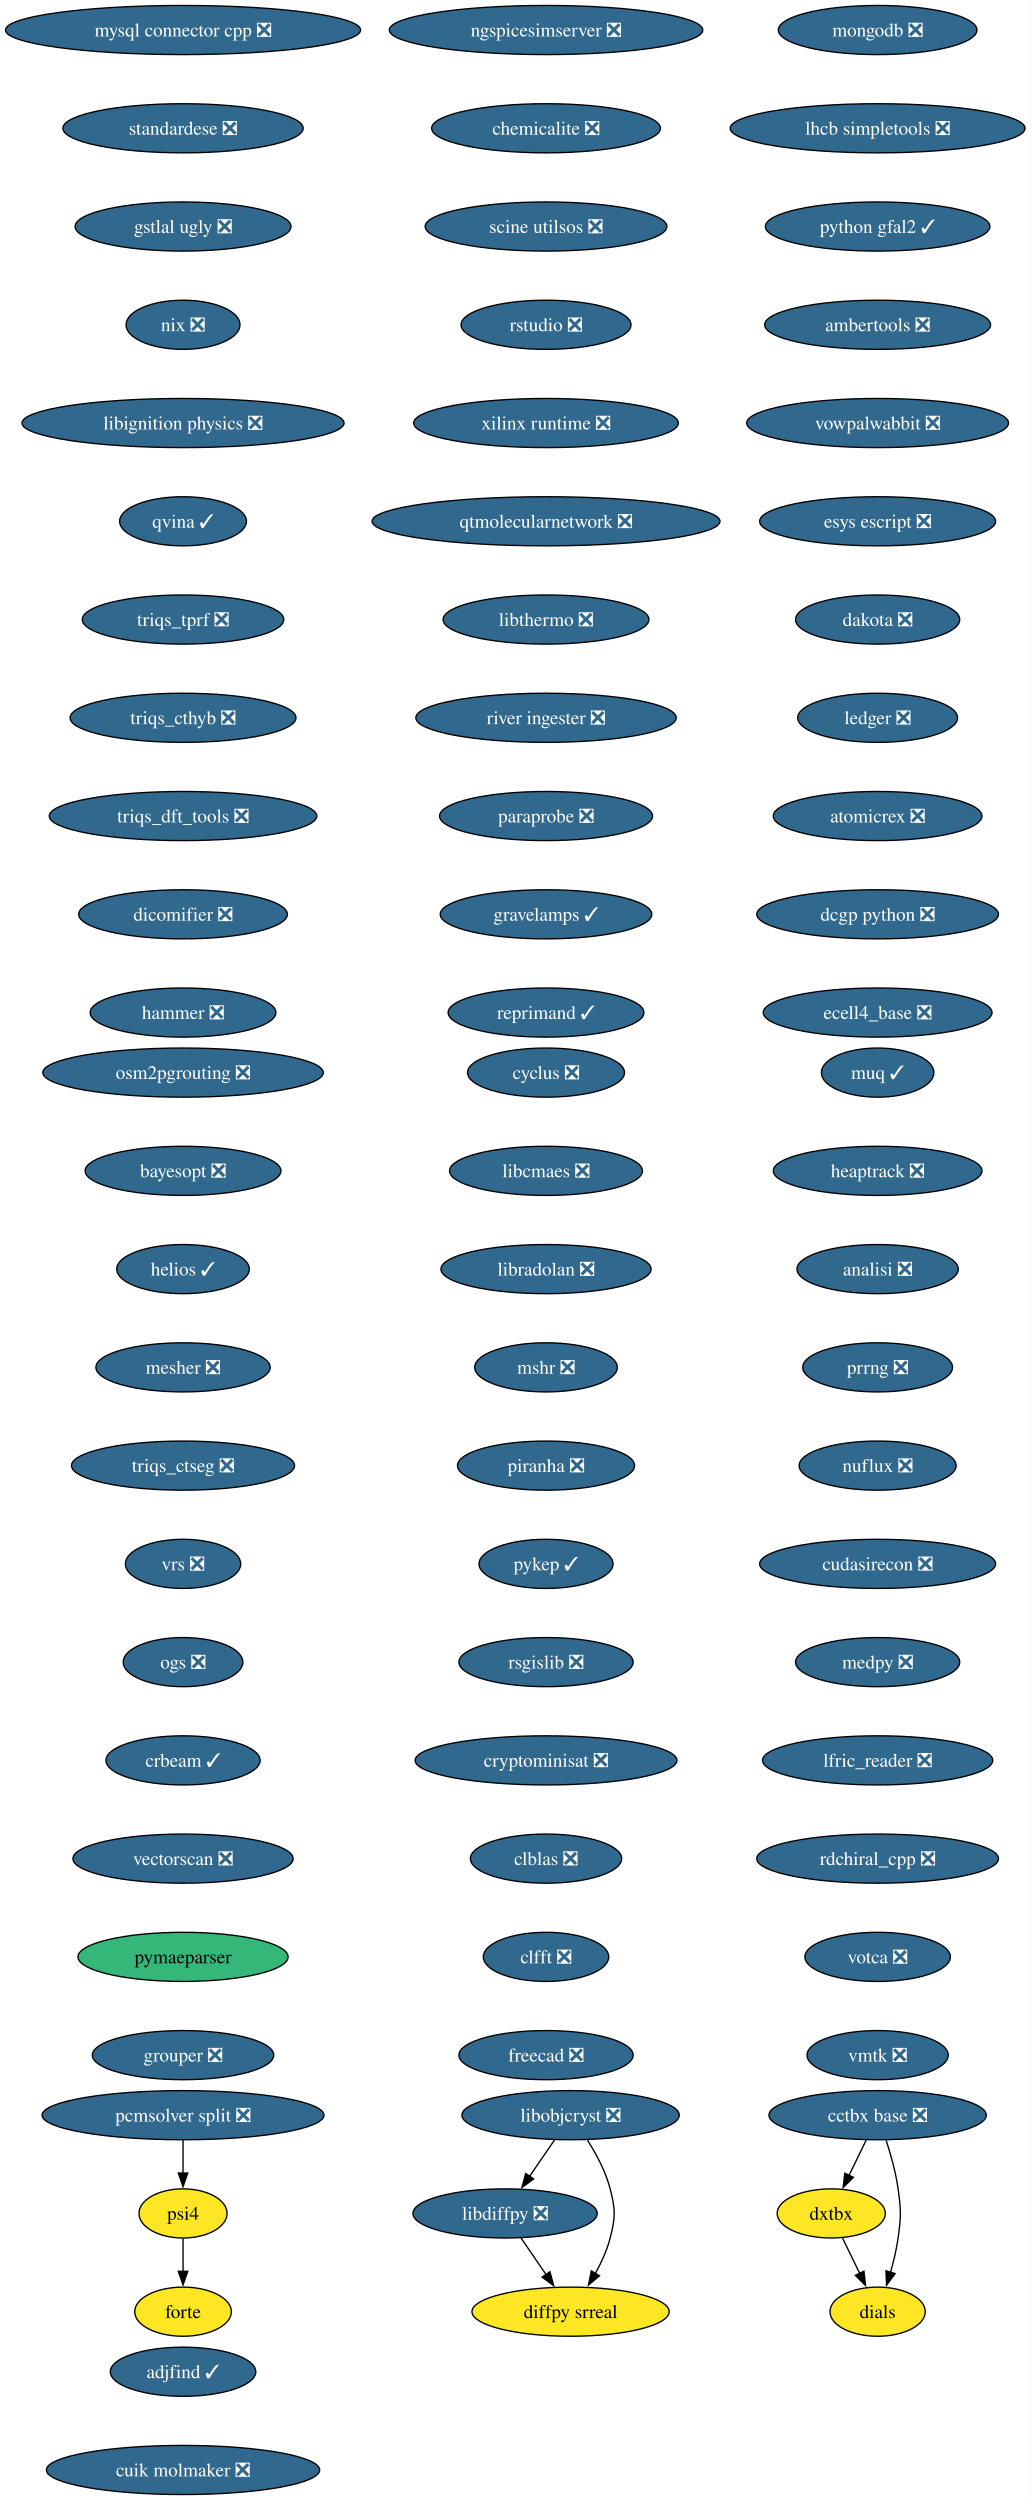
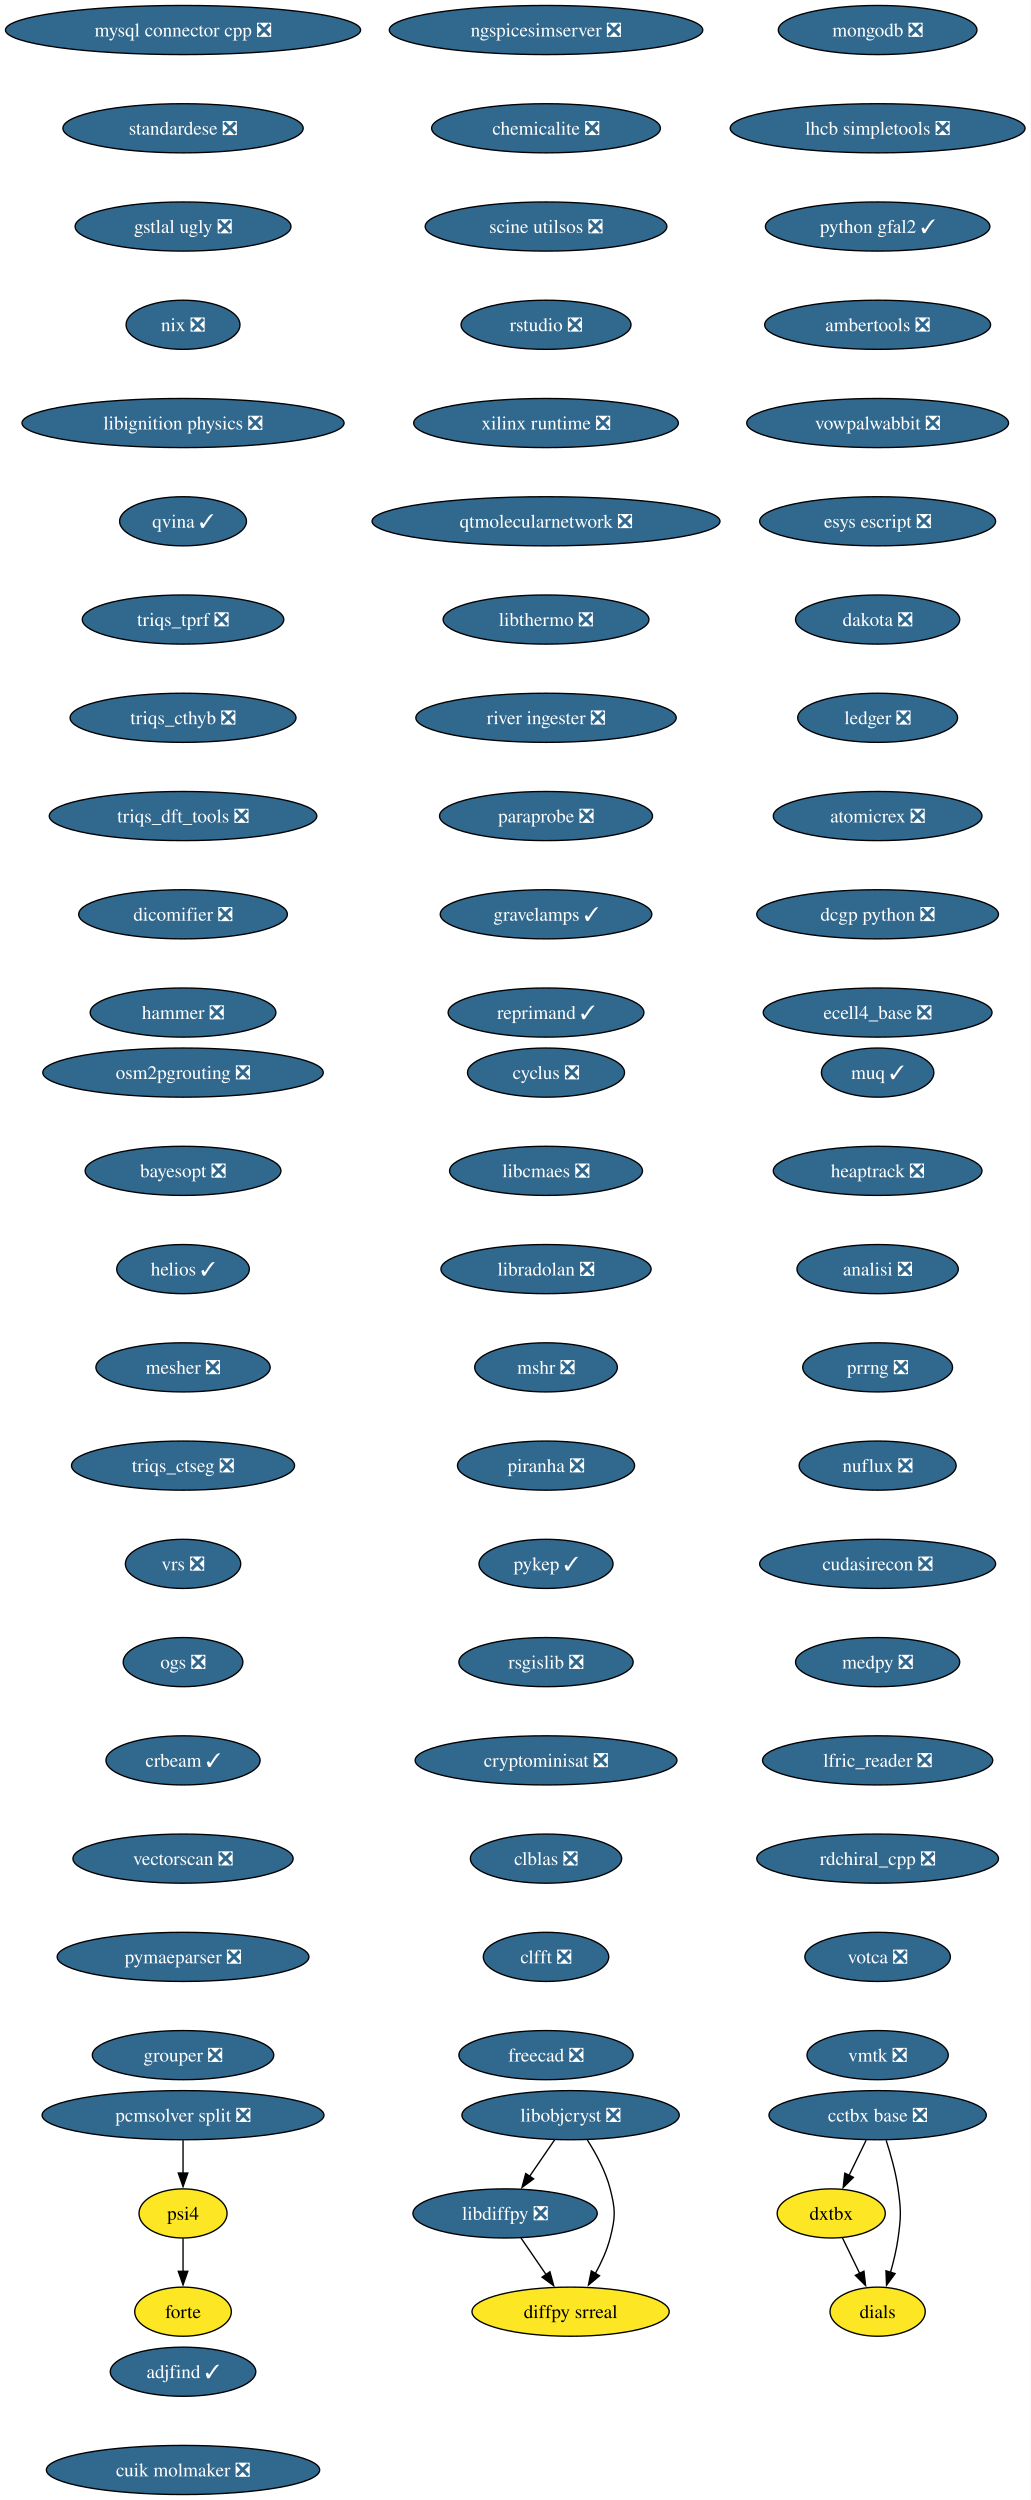
<svg xmlns="http://www.w3.org/2000/svg" xmlns:xlink="http://www.w3.org/1999/xlink" width="755pt" height="1832pt" viewBox="0.00 0.00 755.00 1832.00">
  <g id="graph0" class="graph" transform="scale(1 1) rotate(0) translate(4 1828)">
    <polygon fill="white" stroke="none" points="-4,4 -4,-1828 751.15,-1828 751.15,4 -4,4" />
    <g id="node1" class="node">
      <g id="a_node1">
        <a xlink:href="https://github.com/conda-forge/cyclus-feedstock/pull/108" xlink:title="cyclus ❎">
          <ellipse fill="#31688e" stroke="black" cx="396.13" cy="-1042" rx="57.52" ry="18" />
          <text xml:space="preserve" text-anchor="middle" x="396.13" y="-1037.33" font-family="Times,serif" font-size="14.00" fill="white">cyclus ❎</text>
        </a>
      </g>
    </g>
    <g id="node2" class="node">
      <g id="a_node2">
        <a xlink:href="https://github.com/conda-forge/libcmaes-feedstock/pull/51" xlink:title="libcmaes ❎">
          <ellipse fill="#31688e" stroke="black" cx="396.13" cy="-970" rx="70.68" ry="18" />
          <text xml:space="preserve" text-anchor="middle" x="396.13" y="-965.33" font-family="Times,serif" font-size="14.00" fill="white">libcmaes ❎</text>
        </a>
      </g>
    </g>
    <g id="node3" class="node">
      <g id="a_node3">
        <a xlink:href="https://github.com/conda-forge/libradolan-feedstock/pull/29" xlink:title="libradolan ❎">
          <ellipse fill="#31688e" stroke="black" cx="396.13" cy="-898" rx="76.99" ry="18" />
          <text xml:space="preserve" text-anchor="middle" x="396.13" y="-893.33" font-family="Times,serif" font-size="14.00" fill="white">libradolan ❎</text>
        </a>
      </g>
    </g>
    <g id="node7" class="node">
      <g id="a_node7">
        <a xlink:href="https://github.com/conda-forge/mshr-feedstock/pull/40" xlink:title="mshr ❎">
          <ellipse fill="#31688e" stroke="black" cx="396.13" cy="-826" rx="52.26" ry="18" />
          <text xml:space="preserve" text-anchor="middle" x="396.13" y="-821.33" font-family="Times,serif" font-size="14.00" fill="white">mshr ❎</text>
        </a>
      </g>
    </g>
    <g id="node4" class="node">
      <g id="a_node4">
        <a xlink:href="https://github.com/conda-forge/libdiffpy-feedstock/pull/25" xlink:title="libdiffpy ❎">
          <ellipse fill="#31688e" stroke="black" cx="366.13" cy="-206" rx="67.52" ry="18" />
          <text xml:space="preserve" text-anchor="middle" x="366.13" y="-201.33" font-family="Times,serif" font-size="14.00" fill="white">libdiffpy ❎</text>
        </a>
      </g>
    </g>
    <g id="node5" class="node">
      <g id="a_node5">
        <a xlink:href="https://github.com/conda-forge/diffpy.srreal-feedstock" xlink:title="diffpy srreal">
          <ellipse fill="#fde725" stroke="black" cx="414.13" cy="-134" rx="72.25" ry="18" />
          <text xml:space="preserve" text-anchor="middle" x="414.13" y="-129.32" font-family="Times,serif" font-size="14.00">diffpy srreal</text>
        </a>
      </g>
    </g>
    <g id="edge3" class="edge">
      <path fill="none" stroke="black" d="M377.75,-188.05C383.29,-179.97 390.04,-170.12 396.22,-161.11" />
      <polygon fill="black" stroke="black" points="398.99,-163.26 401.76,-153.04 393.22,-159.31 398.99,-163.26" />
    </g>
    <g id="node6" class="node">
      <g id="a_node6">
        <a xlink:href="https://github.com/conda-forge/libobjcryst-feedstock/pull/36" xlink:title="libobjcryst ❎">
          <ellipse fill="#31688e" stroke="black" cx="414.13" cy="-278" rx="79.62" ry="18" />
          <text xml:space="preserve" text-anchor="middle" x="414.13" y="-273.32" font-family="Times,serif" font-size="14.00" fill="white">libobjcryst ❎</text>
        </a>
      </g>
    </g>
    <g id="edge4" class="edge">
      <path fill="none" stroke="black" d="M402.51,-260.05C396.96,-251.97 390.21,-242.12 384.03,-233.11" />
      <polygon fill="black" stroke="black" points="387.04,-231.31 378.49,-225.04 381.26,-235.26 387.04,-231.31" />
    </g>
    <g id="edge5" class="edge">
      <path fill="none" stroke="black" d="M426.43,-259.78C432.78,-249.84 439.85,-236.8 443.13,-224 447.09,-208.5 447.09,-203.5 443.13,-188 440.85,-179.1 436.73,-170.08 432.31,-162.07" />
      <polygon fill="black" stroke="black" points="435.33,-160.31 427.21,-153.52 429.32,-163.9 435.33,-160.31" />
    </g>
    <g id="node8" class="node">
      <g id="a_node8">
        <a xlink:href="https://github.com/conda-forge/piranha-feedstock/pull/26" xlink:title="piranha ❎">
          <ellipse fill="#31688e" stroke="black" cx="396.13" cy="-754" rx="64.89" ry="18" />
          <text xml:space="preserve" text-anchor="middle" x="396.13" y="-749.33" font-family="Times,serif" font-size="14.00" fill="white">piranha ❎</text>
        </a>
      </g>
    </g>
    <g id="node9" class="node">
      <g id="a_node9">
        <a xlink:href="https://github.com/conda-forge/pykep-feedstock/pull/54" xlink:title="pykep ✓">
          <ellipse fill="#31688e" stroke="black" cx="396.13" cy="-682" rx="49.1" ry="18" />
          <text xml:space="preserve" text-anchor="middle" x="396.13" y="-677.33" font-family="Times,serif" font-size="14.00" fill="white">pykep ✓</text>
        </a>
      </g>
    </g>
    <g id="node10" class="node">
      <g id="a_node10">
        <a xlink:href="https://github.com/conda-forge/rsgislib-feedstock/pull/100" xlink:title="rsgislib ❎">
          <ellipse fill="#31688e" stroke="black" cx="396.13" cy="-610" rx="63.84" ry="18" />
          <text xml:space="preserve" text-anchor="middle" x="396.13" y="-605.33" font-family="Times,serif" font-size="14.00" fill="white">rsgislib ❎</text>
        </a>
      </g>
    </g>
    <g id="node11" class="node">
      <g id="a_node11">
        <a xlink:href="https://github.com/conda-forge/cryptominisat-feedstock/pull/63" xlink:title="cryptominisat ❎">
          <ellipse fill="#31688e" stroke="black" cx="396.13" cy="-538" rx="95.93" ry="18" />
          <text xml:space="preserve" text-anchor="middle" x="396.13" y="-533.33" font-family="Times,serif" font-size="14.00" fill="white">cryptominisat ❎</text>
        </a>
      </g>
    </g>
    <g id="node12" class="node">
      <g id="a_node12">
        <a xlink:href="https://github.com/conda-forge/clblas-feedstock/pull/15" xlink:title="clblas ❎">
          <ellipse fill="#31688e" stroke="black" cx="396.13" cy="-466" rx="55.42" ry="18" />
          <text xml:space="preserve" text-anchor="middle" x="396.13" y="-461.32" font-family="Times,serif" font-size="14.00" fill="white">clblas ❎</text>
        </a>
      </g>
    </g>
    <g id="node13" class="node">
      <g id="a_node13">
        <a xlink:href="https://github.com/conda-forge/clfft-feedstock/pull/20" xlink:title="clfft ❎">
          <ellipse fill="#31688e" stroke="black" cx="396.13" cy="-394" rx="45.95" ry="18" />
          <text xml:space="preserve" text-anchor="middle" x="396.13" y="-389.32" font-family="Times,serif" font-size="14.00" fill="white">clfft ❎</text>
        </a>
      </g>
    </g>
    <g id="node14" class="node">
      <g id="a_node14">
        <a xlink:href="https://github.com/conda-forge/freecad-feedstock/pull/145" xlink:title="freecad ❎">
          <ellipse fill="#31688e" stroke="black" cx="396.13" cy="-322" rx="63.84" ry="18" />
          <text xml:space="preserve" text-anchor="middle" x="396.13" y="-317.32" font-family="Times,serif" font-size="14.00" fill="white">freecad ❎</text>
        </a>
      </g>
    </g>
    <g id="node15" class="node">
      <g id="a_node15">
        <a xlink:href="https://github.com/conda-forge/mongodb-feedstock/pull/106" xlink:title="mongodb ❎">
          <ellipse fill="#31688e" stroke="black" cx="639.13" cy="-1806" rx="72.78" ry="18" />
          <text xml:space="preserve" text-anchor="middle" x="639.13" y="-1801.33" font-family="Times,serif" font-size="14.00" fill="white">mongodb ❎</text>
        </a>
      </g>
    </g>
    <g id="node16" class="node">
      <g id="a_node16">
        <a xlink:href="https://github.com/conda-forge/lhcb-simpletools-feedstock/pull/39" xlink:title="lhcb simpletools ❎">
          <ellipse fill="#31688e" stroke="black" cx="639.13" cy="-1734" rx="108.03" ry="18" />
          <text xml:space="preserve" text-anchor="middle" x="639.13" y="-1729.33" font-family="Times,serif" font-size="14.00" fill="white">lhcb simpletools ❎</text>
        </a>
      </g>
    </g>
    <g id="node17" class="node">
      <g id="a_node17">
        <a xlink:href="https://github.com/conda-forge/python-gfal2-feedstock/pull/46" xlink:title="python gfal2 ✓">
          <ellipse fill="#31688e" stroke="black" cx="639.13" cy="-1662" rx="82.25" ry="18" />
          <text xml:space="preserve" text-anchor="middle" x="639.13" y="-1657.33" font-family="Times,serif" font-size="14.00" fill="white">python gfal2 ✓</text>
        </a>
      </g>
    </g>
    <g id="node18" class="node">
      <g id="a_node18">
        <a xlink:href="https://github.com/conda-forge/ambertools-feedstock/pull/180" xlink:title="ambertools ❎">
          <ellipse fill="#31688e" stroke="black" cx="639.13" cy="-1590" rx="82.77" ry="18" />
          <text xml:space="preserve" text-anchor="middle" x="639.13" y="-1585.33" font-family="Times,serif" font-size="14.00" fill="white">ambertools ❎</text>
        </a>
      </g>
    </g>
    <g id="node19" class="node">
      <g id="a_node19">
        <a xlink:href="https://github.com/conda-forge/vowpalwabbit-feedstock/pull/91" xlink:title="vowpalwabbit ❎">
          <ellipse fill="#31688e" stroke="black" cx="639.13" cy="-1518" rx="95.93" ry="18" />
          <text xml:space="preserve" text-anchor="middle" x="639.13" y="-1513.33" font-family="Times,serif" font-size="14.00" fill="white">vowpalwabbit ❎</text>
        </a>
      </g>
    </g>
    <g id="node20" class="node">
      <g id="a_node20">
        <a xlink:href="https://github.com/conda-forge/esys-escript-feedstock/pull/81" xlink:title="esys escript ❎">
          <ellipse fill="#31688e" stroke="black" cx="639.13" cy="-1446" rx="86.46" ry="18" />
          <text xml:space="preserve" text-anchor="middle" x="639.13" y="-1441.33" font-family="Times,serif" font-size="14.00" fill="white">esys escript ❎</text>
        </a>
      </g>
    </g>
    <g id="node21" class="node">
      <g id="a_node21">
        <a xlink:href="https://github.com/conda-forge/dakota-feedstock/pull/58" xlink:title="dakota ❎">
          <ellipse fill="#31688e" stroke="black" cx="639.13" cy="-1374" rx="60.15" ry="18" />
          <text xml:space="preserve" text-anchor="middle" x="639.13" y="-1369.33" font-family="Times,serif" font-size="14.00" fill="white">dakota ❎</text>
        </a>
      </g>
    </g>
    <g id="node22" class="node">
      <g id="a_node22">
        <a xlink:href="https://github.com/conda-forge/ledger-feedstock/pull/43" xlink:title="ledger ❎">
          <ellipse fill="#31688e" stroke="black" cx="639.13" cy="-1302" rx="58.57" ry="18" />
          <text xml:space="preserve" text-anchor="middle" x="639.13" y="-1297.33" font-family="Times,serif" font-size="14.00" fill="white">ledger ❎</text>
        </a>
      </g>
    </g>
    <g id="node23" class="node">
      <g id="a_node23">
        <a xlink:href="https://github.com/conda-forge/atomicrex-feedstock/pull/40" xlink:title="atomicrex ❎">
          <ellipse fill="#31688e" stroke="black" cx="639.13" cy="-1230" rx="76.46" ry="18" />
          <text xml:space="preserve" text-anchor="middle" x="639.13" y="-1225.33" font-family="Times,serif" font-size="14.00" fill="white">atomicrex ❎</text>
        </a>
      </g>
    </g>
    <g id="node24" class="node">
      <g id="a_node24">
        <a xlink:href="https://github.com/conda-forge/dcgp-python-feedstock/pull/31" xlink:title="dcgp python ❎">
          <ellipse fill="#31688e" stroke="black" cx="639.13" cy="-1158" rx="88.56" ry="18" />
          <text xml:space="preserve" text-anchor="middle" x="639.13" y="-1153.33" font-family="Times,serif" font-size="14.00" fill="white">dcgp python ❎</text>
        </a>
      </g>
    </g>
    <g id="node25" class="node">
      <g id="a_node25">
        <a xlink:href="https://github.com/conda-forge/ecell4_base-feedstock/pull/35" xlink:title="ecell4_base ❎">
          <ellipse fill="#31688e" stroke="black" cx="639.13" cy="-1086" rx="83.83" ry="18" />
          <text xml:space="preserve" text-anchor="middle" x="639.13" y="-1081.33" font-family="Times,serif" font-size="14.00" fill="white">ecell4_base ❎</text>
        </a>
      </g>
    </g>
    <g id="node26" class="node">
      <g id="a_node26">
        <a xlink:href="https://github.com/conda-forge/mysql-connector-cpp-feedstock/pull/38" xlink:title="mysql connector cpp ❎">
          <ellipse fill="#31688e" stroke="black" cx="130.13" cy="-1806" rx="130.13" ry="18" />
          <text xml:space="preserve" text-anchor="middle" x="130.13" y="-1801.33" font-family="Times,serif" font-size="14.00" fill="white">mysql connector cpp ❎</text>
        </a>
      </g>
    </g>
    <g id="node27" class="node">
      <g id="a_node27">
        <a xlink:href="https://github.com/conda-forge/standardese-feedstock/pull/13" xlink:title="standardese ❎">
          <ellipse fill="#31688e" stroke="black" cx="130.13" cy="-1734" rx="88.04" ry="18" />
          <text xml:space="preserve" text-anchor="middle" x="130.13" y="-1729.33" font-family="Times,serif" font-size="14.00" fill="white">standardese ❎</text>
        </a>
      </g>
    </g>
    <g id="node28" class="node">
      <g id="a_node28">
        <a xlink:href="https://github.com/conda-forge/gstlal-ugly-feedstock/pull/34" xlink:title="gstlal ugly ❎">
          <ellipse fill="#31688e" stroke="black" cx="130.13" cy="-1662" rx="79.09" ry="18" />
          <text xml:space="preserve" text-anchor="middle" x="130.13" y="-1657.33" font-family="Times,serif" font-size="14.00" fill="white">gstlal ugly ❎</text>
        </a>
      </g>
    </g>
    <g id="node29" class="node">
      <g id="a_node29">
        <a xlink:href="https://github.com/conda-forge/nix-feedstock/pull/30" xlink:title="nix ❎">
          <ellipse fill="#31688e" stroke="black" cx="130.13" cy="-1590" rx="41.74" ry="18" />
          <text xml:space="preserve" text-anchor="middle" x="130.13" y="-1585.33" font-family="Times,serif" font-size="14.00" fill="white">nix ❎</text>
        </a>
      </g>
    </g>
    <g id="node30" class="node">
      <g id="a_node30">
        <a xlink:href="https://github.com/conda-forge/libignition-physics-feedstock/pull/39" xlink:title="libignition physics ❎">
          <ellipse fill="#31688e" stroke="black" cx="130.13" cy="-1518" rx="118.02" ry="18" />
          <text xml:space="preserve" text-anchor="middle" x="130.13" y="-1513.33" font-family="Times,serif" font-size="14.00" fill="white">libignition physics ❎</text>
        </a>
      </g>
    </g>
    <g id="node31" class="node">
      <g id="a_node31">
        <a xlink:href="https://github.com/conda-forge/qvina-feedstock/pull/13" xlink:title="qvina ✓">
          <ellipse fill="#31688e" stroke="black" cx="130.13" cy="-1446" rx="46.47" ry="18" />
          <text xml:space="preserve" text-anchor="middle" x="130.13" y="-1441.33" font-family="Times,serif" font-size="14.00" fill="white">qvina ✓</text>
        </a>
      </g>
    </g>
    <g id="node32" class="node">
      <g id="a_node32">
        <a xlink:href="https://github.com/conda-forge/triqs_tprf-feedstock/pull/38" xlink:title="triqs_tprf ❎">
          <ellipse fill="#31688e" stroke="black" cx="130.13" cy="-1374" rx="73.83" ry="18" />
          <text xml:space="preserve" text-anchor="middle" x="130.13" y="-1369.33" font-family="Times,serif" font-size="14.00" fill="white">triqs_tprf ❎</text>
        </a>
      </g>
    </g>
    <g id="node33" class="node">
      <g id="a_node33">
        <a xlink:href="https://github.com/conda-forge/triqs_cthyb-feedstock/pull/50" xlink:title="triqs_cthyb ❎">
          <ellipse fill="#31688e" stroke="black" cx="130.13" cy="-1302" rx="82.77" ry="18" />
          <text xml:space="preserve" text-anchor="middle" x="130.13" y="-1297.33" font-family="Times,serif" font-size="14.00" fill="white">triqs_cthyb ❎</text>
        </a>
      </g>
    </g>
    <g id="node34" class="node">
      <g id="a_node34">
        <a xlink:href="https://github.com/conda-forge/triqs_dft_tools-feedstock/pull/40" xlink:title="triqs_dft_tools ❎">
          <ellipse fill="#31688e" stroke="black" cx="130.13" cy="-1230" rx="98.03" ry="18" />
          <text xml:space="preserve" text-anchor="middle" x="130.13" y="-1225.33" font-family="Times,serif" font-size="14.00" fill="white">triqs_dft_tools ❎</text>
        </a>
      </g>
    </g>
    <g id="node35" class="node">
      <g id="a_node35">
        <a xlink:href="https://github.com/conda-forge/dicomifier-feedstock/pull/31" xlink:title="dicomifier ❎">
          <ellipse fill="#31688e" stroke="black" cx="130.13" cy="-1158" rx="76.46" ry="18" />
          <text xml:space="preserve" text-anchor="middle" x="130.13" y="-1153.33" font-family="Times,serif" font-size="14.00" fill="white">dicomifier ❎</text>
        </a>
      </g>
    </g>
    <g id="node36" class="node">
      <g id="a_node36">
        <a xlink:href="https://github.com/conda-forge/hammer-feedstock/pull/55" xlink:title="hammer ❎">
          <ellipse fill="#31688e" stroke="black" cx="130.13" cy="-1086" rx="68.04" ry="18" />
          <text xml:space="preserve" text-anchor="middle" x="130.13" y="-1081.33" font-family="Times,serif" font-size="14.00" fill="white">hammer ❎</text>
        </a>
      </g>
    </g>
    <g id="node37" class="node">
      <g id="a_node37">
        <a xlink:href="https://github.com/conda-forge/cctbx-base-feedstock/pull/125" xlink:title="cctbx base ❎">
          <ellipse fill="#31688e" stroke="black" cx="639.13" cy="-278" rx="79.62" ry="18" />
          <text xml:space="preserve" text-anchor="middle" x="639.13" y="-273.32" font-family="Times,serif" font-size="14.00" fill="white">cctbx base ❎</text>
        </a>
      </g>
    </g>
    <g id="node38" class="node">
      <g id="a_node38">
        <a xlink:href="https://github.com/conda-forge/dxtbx-feedstock" xlink:title="dxtbx">
          <ellipse fill="#fde725" stroke="black" cx="605.13" cy="-206" rx="39.63" ry="18" />
          <text xml:space="preserve" text-anchor="middle" x="605.13" y="-201.33" font-family="Times,serif" font-size="14.00">dxtbx</text>
        </a>
      </g>
    </g>
    <g id="edge34" class="edge">
      <path fill="none" stroke="black" d="M630.72,-259.7C626.92,-251.87 622.34,-242.44 618.11,-233.73" />
      <polygon fill="black" stroke="black" points="621.38,-232.45 613.86,-224.98 615.08,-235.51 621.38,-232.45" />
    </g>
    <g id="node39" class="node">
      <g id="a_node39">
        <a xlink:href="https://github.com/conda-forge/dials-feedstock" xlink:title="dials">
          <ellipse fill="#fde725" stroke="black" cx="639.13" cy="-134" rx="34.9" ry="18" />
          <text xml:space="preserve" text-anchor="middle" x="639.13" y="-129.32" font-family="Times,serif" font-size="14.00">dials</text>
        </a>
      </g>
    </g>
    <g id="edge35" class="edge">
      <path fill="none" stroke="black" d="M645.36,-259.59C648.69,-249.37 652.44,-236.12 654.13,-224 656.33,-208.15 656.33,-203.85 654.13,-188 652.98,-179.73 650.87,-170.93 648.58,-162.93" />
      <polygon fill="black" stroke="black" points="651.93,-161.91 645.65,-153.38 645.24,-163.96 651.93,-161.91" />
    </g>
    <g id="edge36" class="edge">
      <path fill="none" stroke="black" d="M613.36,-188.05C617.16,-180.23 621.76,-170.75 626.02,-161.98" />
      <polygon fill="black" stroke="black" points="629.09,-163.67 630.31,-153.15 622.79,-160.62 629.09,-163.67" />
    </g>
    <g id="node40" class="node">
      <g id="a_node40">
        <a xlink:href="https://github.com/conda-forge/muq-feedstock/pull/59" xlink:title="muq ✓">
          <ellipse fill="#31688e" stroke="black" cx="639.13" cy="-1042" rx="41.21" ry="18" />
          <text xml:space="preserve" text-anchor="middle" x="639.13" y="-1037.33" font-family="Times,serif" font-size="14.00" fill="white">muq ✓</text>
        </a>
      </g>
    </g>
    <g id="node41" class="node">
      <g id="a_node41">
        <a xlink:href="https://github.com/conda-forge/heaptrack-feedstock/pull/20" xlink:title="heaptrack ❎">
          <ellipse fill="#31688e" stroke="black" cx="639.13" cy="-970" rx="76.46" ry="18" />
          <text xml:space="preserve" text-anchor="middle" x="639.13" y="-965.33" font-family="Times,serif" font-size="14.00" fill="white">heaptrack ❎</text>
        </a>
      </g>
    </g>
    <g id="node42" class="node">
      <g id="a_node42">
        <a xlink:href="https://github.com/conda-forge/analisi-feedstock/pull/37" xlink:title="analisi ❎">
          <ellipse fill="#31688e" stroke="black" cx="639.13" cy="-898" rx="59.1" ry="18" />
          <text xml:space="preserve" text-anchor="middle" x="639.13" y="-893.33" font-family="Times,serif" font-size="14.00" fill="white">analisi ❎</text>
        </a>
      </g>
    </g>
    <g id="node43" class="node">
      <g id="a_node43">
        <a xlink:href="https://github.com/conda-forge/prrng-feedstock/pull/68" xlink:title="prrng ❎">
          <ellipse fill="#31688e" stroke="black" cx="639.13" cy="-826" rx="54.89" ry="18" />
          <text xml:space="preserve" text-anchor="middle" x="639.13" y="-821.33" font-family="Times,serif" font-size="14.00" fill="white">prrng ❎</text>
        </a>
      </g>
    </g>
    <g id="node44" class="node">
      <g id="a_node44">
        <a xlink:href="https://github.com/conda-forge/nuflux-feedstock/pull/41" xlink:title="nuflux ❎">
          <ellipse fill="#31688e" stroke="black" cx="639.13" cy="-754" rx="57.52" ry="18" />
          <text xml:space="preserve" text-anchor="middle" x="639.13" y="-749.33" font-family="Times,serif" font-size="14.00" fill="white">nuflux ❎</text>
        </a>
      </g>
    </g>
    <g id="node45" class="node">
      <g id="a_node45">
        <a xlink:href="https://github.com/conda-forge/cudasirecon-feedstock/pull/32" xlink:title="cudasirecon ❎">
          <ellipse fill="#31688e" stroke="black" cx="639.13" cy="-682" rx="86.46" ry="18" />
          <text xml:space="preserve" text-anchor="middle" x="639.13" y="-677.33" font-family="Times,serif" font-size="14.00" fill="white">cudasirecon ❎</text>
        </a>
      </g>
    </g>
    <g id="node46" class="node">
      <g id="a_node46">
        <a xlink:href="https://github.com/conda-forge/medpy-feedstock/pull/20" xlink:title="medpy ❎">
          <ellipse fill="#31688e" stroke="black" cx="639.13" cy="-610" rx="60.15" ry="18" />
          <text xml:space="preserve" text-anchor="middle" x="639.13" y="-605.33" font-family="Times,serif" font-size="14.00" fill="white">medpy ❎</text>
        </a>
      </g>
    </g>
    <g id="node47" class="node">
      <g id="a_node47">
        <a xlink:href="https://github.com/conda-forge/lfric_reader-feedstock/pull/21" xlink:title="lfric_reader ❎">
          <ellipse fill="#31688e" stroke="black" cx="639.13" cy="-538" rx="84.35" ry="18" />
          <text xml:space="preserve" text-anchor="middle" x="639.13" y="-533.33" font-family="Times,serif" font-size="14.00" fill="white">lfric_reader ❎</text>
        </a>
      </g>
    </g>
    <g id="node48" class="node">
      <g id="a_node48">
        <a xlink:href="https://github.com/conda-forge/rdchiral_cpp-feedstock/pull/20" xlink:title="rdchiral_cpp ❎">
          <ellipse fill="#31688e" stroke="black" cx="639.13" cy="-466" rx="88.56" ry="18" />
          <text xml:space="preserve" text-anchor="middle" x="639.13" y="-461.32" font-family="Times,serif" font-size="14.00" fill="white">rdchiral_cpp ❎</text>
        </a>
      </g>
    </g>
    <g id="node49" class="node">
      <g id="a_node49">
        <a xlink:href="https://github.com/conda-forge/votca-feedstock/pull/30" xlink:title="votca ❎">
          <ellipse fill="#31688e" stroke="black" cx="639.13" cy="-394" rx="53.31" ry="18" />
          <text xml:space="preserve" text-anchor="middle" x="639.13" y="-389.32" font-family="Times,serif" font-size="14.00" fill="white">votca ❎</text>
        </a>
      </g>
    </g>
    <g id="node50" class="node">
      <g id="a_node50">
        <a xlink:href="https://github.com/conda-forge/vmtk-feedstock/pull/33" xlink:title="vmtk ❎">
          <ellipse fill="#31688e" stroke="black" cx="639.13" cy="-322" rx="51.74" ry="18" />
          <text xml:space="preserve" text-anchor="middle" x="639.13" y="-317.32" font-family="Times,serif" font-size="14.00" fill="white">vmtk ❎</text>
        </a>
      </g>
    </g>
    <g id="node51" class="node">
      <g id="a_node51">
        <a xlink:href="https://github.com/conda-forge/ngspicesimserver-feedstock/pull/18" xlink:title="ngspicesimserver ❎">
          <ellipse fill="#31688e" stroke="black" cx="396.13" cy="-1806" rx="114.87" ry="18" />
          <text xml:space="preserve" text-anchor="middle" x="396.13" y="-1801.33" font-family="Times,serif" font-size="14.00" fill="white">ngspicesimserver ❎</text>
        </a>
      </g>
    </g>
    <g id="node52" class="node">
      <g id="a_node52">
        <a xlink:href="https://github.com/conda-forge/chemicalite-feedstock/pull/31" xlink:title="chemicalite ❎">
          <ellipse fill="#31688e" stroke="black" cx="396.13" cy="-1734" rx="83.83" ry="18" />
          <text xml:space="preserve" text-anchor="middle" x="396.13" y="-1729.33" font-family="Times,serif" font-size="14.00" fill="white">chemicalite ❎</text>
        </a>
      </g>
    </g>
    <g id="node53" class="node">
      <g id="a_node53">
        <a xlink:href="https://github.com/conda-forge/scine-utilsos-feedstock/pull/17" xlink:title="scine utilsos ❎">
          <ellipse fill="#31688e" stroke="black" cx="396.13" cy="-1662" rx="88.56" ry="18" />
          <text xml:space="preserve" text-anchor="middle" x="396.13" y="-1657.33" font-family="Times,serif" font-size="14.00" fill="white">scine utilsos ❎</text>
        </a>
      </g>
    </g>
    <g id="node54" class="node">
      <g id="a_node54">
        <a xlink:href="https://github.com/conda-forge/rstudio-feedstock/pull/44" xlink:title="rstudio ❎">
          <ellipse fill="#31688e" stroke="black" cx="396.13" cy="-1590" rx="62.26" ry="18" />
          <text xml:space="preserve" text-anchor="middle" x="396.13" y="-1585.33" font-family="Times,serif" font-size="14.00" fill="white">rstudio ❎</text>
        </a>
      </g>
    </g>
    <g id="node55" class="node">
      <g id="a_node55">
        <a xlink:href="https://github.com/conda-forge/xilinx-runtime-feedstock/pull/42" xlink:title="xilinx runtime ❎">
          <ellipse fill="#31688e" stroke="black" cx="396.13" cy="-1518" rx="96.98" ry="18" />
          <text xml:space="preserve" text-anchor="middle" x="396.13" y="-1513.33" font-family="Times,serif" font-size="14.00" fill="white">xilinx runtime ❎</text>
        </a>
      </g>
    </g>
    <g id="node56" class="node">
      <g id="a_node56">
        <a xlink:href="https://github.com/conda-forge/qtmolecularnetwork-feedstock/pull/26" xlink:title="qtmolecularnetwork ❎">
          <ellipse fill="#31688e" stroke="black" cx="396.13" cy="-1446" rx="127.49" ry="18" />
          <text xml:space="preserve" text-anchor="middle" x="396.13" y="-1441.33" font-family="Times,serif" font-size="14.00" fill="white">qtmolecularnetwork ❎</text>
        </a>
      </g>
    </g>
    <g id="node57" class="node">
      <g id="a_node57">
        <a xlink:href="https://github.com/conda-forge/libthermo-feedstock/pull/21" xlink:title="libthermo ❎">
          <ellipse fill="#31688e" stroke="black" cx="396.13" cy="-1374" rx="75.41" ry="18" />
          <text xml:space="preserve" text-anchor="middle" x="396.13" y="-1369.33" font-family="Times,serif" font-size="14.00" fill="white">libthermo ❎</text>
        </a>
      </g>
    </g>
    <g id="node58" class="node">
      <g id="a_node58">
        <a xlink:href="https://github.com/conda-forge/river-ingester-feedstock/pull/36" xlink:title="river ingester ❎">
          <ellipse fill="#31688e" stroke="black" cx="396.13" cy="-1302" rx="95.4" ry="18" />
          <text xml:space="preserve" text-anchor="middle" x="396.13" y="-1297.33" font-family="Times,serif" font-size="14.00" fill="white">river ingester ❎</text>
        </a>
      </g>
    </g>
    <g id="node59" class="node">
      <g id="a_node59">
        <a xlink:href="https://github.com/conda-forge/paraprobe-feedstock/pull/22" xlink:title="paraprobe ❎">
          <ellipse fill="#31688e" stroke="black" cx="396.13" cy="-1230" rx="78.04" ry="18" />
          <text xml:space="preserve" text-anchor="middle" x="396.13" y="-1225.33" font-family="Times,serif" font-size="14.00" fill="white">paraprobe ❎</text>
        </a>
      </g>
    </g>
    <g id="node60" class="node">
      <g id="a_node60">
        <a xlink:href="https://github.com/conda-forge/gravelamps-feedstock/pull/23" xlink:title="gravelamps ✓">
          <ellipse fill="#31688e" stroke="black" cx="396.13" cy="-1158" rx="77.52" ry="18" />
          <text xml:space="preserve" text-anchor="middle" x="396.13" y="-1153.33" font-family="Times,serif" font-size="14.00" fill="white">gravelamps ✓</text>
        </a>
      </g>
    </g>
    <g id="node61" class="node">
      <g id="a_node61">
        <a xlink:href="https://github.com/conda-forge/reprimand-feedstock/pull/11" xlink:title="reprimand ✓">
          <ellipse fill="#31688e" stroke="black" cx="396.13" cy="-1086" rx="71.73" ry="18" />
          <text xml:space="preserve" text-anchor="middle" x="396.13" y="-1081.33" font-family="Times,serif" font-size="14.00" fill="white">reprimand ✓</text>
        </a>
      </g>
    </g>
    <g id="node62" class="node">
      <g id="a_node62">
        <a xlink:href="https://github.com/conda-forge/psi4-feedstock" xlink:title="psi4">
          <ellipse fill="#fde725" stroke="black" cx="130.13" cy="-206" rx="32.27" ry="18" />
          <text xml:space="preserve" text-anchor="middle" x="130.13" y="-201.33" font-family="Times,serif" font-size="14.00">psi4</text>
        </a>
      </g>
    </g>
    <g id="node63" class="node">
      <g id="a_node63">
        <a xlink:href="https://github.com/conda-forge/forte-feedstock" xlink:title="forte">
          <ellipse fill="#fde725" stroke="black" cx="130.13" cy="-134" rx="35.42" ry="18" />
          <text xml:space="preserve" text-anchor="middle" x="130.13" y="-129.32" font-family="Times,serif" font-size="14.00">forte</text>
        </a>
      </g>
    </g>
    <g id="edge57" class="edge">
      <path fill="none" stroke="black" d="M130.13,-187.7C130.13,-180.41 130.13,-171.73 130.13,-163.54" />
      <polygon fill="black" stroke="black" points="133.63,-163.62 130.13,-153.62 126.63,-163.62 133.63,-163.62" />
    </g>
    <g id="node64" class="node">
      <g id="a_node64">
        <a xlink:href="https://github.com/conda-forge/pcmsolver-split-feedstock/pull/32" xlink:title="pcmsolver split ❎">
          <ellipse fill="#31688e" stroke="black" cx="130.13" cy="-278" rx="103.29" ry="18" />
          <text xml:space="preserve" text-anchor="middle" x="130.13" y="-273.32" font-family="Times,serif" font-size="14.00" fill="white">pcmsolver split ❎</text>
        </a>
      </g>
    </g>
    <g id="edge58" class="edge">
      <path fill="none" stroke="black" d="M130.13,-259.7C130.13,-252.41 130.13,-243.73 130.13,-235.54" />
      <polygon fill="black" stroke="black" points="133.63,-235.62 130.13,-225.62 126.63,-235.62 133.63,-235.62" />
    </g>
    <g id="node65" class="node">
      <g id="a_node65">
        <a xlink:href="https://github.com/conda-forge/osm2pgrouting-feedstock/pull/6" xlink:title="osm2pgrouting ❎">
          <ellipse fill="#31688e" stroke="black" cx="130.13" cy="-1042" rx="102.77" ry="18" />
          <text xml:space="preserve" text-anchor="middle" x="130.13" y="-1037.33" font-family="Times,serif" font-size="14.00" fill="white">osm2pgrouting ❎</text>
        </a>
      </g>
    </g>
    <g id="node66" class="node">
      <g id="a_node66">
        <a xlink:href="https://github.com/conda-forge/bayesopt-feedstock/pull/13" xlink:title="bayesopt ❎">
          <ellipse fill="#31688e" stroke="black" cx="130.13" cy="-970" rx="71.73" ry="18" />
          <text xml:space="preserve" text-anchor="middle" x="130.13" y="-965.33" font-family="Times,serif" font-size="14.00" fill="white">bayesopt ❎</text>
        </a>
      </g>
    </g>
    <g id="node67" class="node">
      <g id="a_node67">
        <a xlink:href="https://github.com/conda-forge/helios-feedstock/pull/26" xlink:title="helios ✓">
          <ellipse fill="#31688e" stroke="black" cx="130.13" cy="-898" rx="48.58" ry="18" />
          <text xml:space="preserve" text-anchor="middle" x="130.13" y="-893.33" font-family="Times,serif" font-size="14.00" fill="white">helios ✓</text>
        </a>
      </g>
    </g>
    <g id="node68" class="node">
      <g id="a_node68">
        <a xlink:href="https://github.com/conda-forge/mesher-feedstock/pull/20" xlink:title="mesher ❎">
          <ellipse fill="#31688e" stroke="black" cx="130.13" cy="-826" rx="63.84" ry="18" />
          <text xml:space="preserve" text-anchor="middle" x="130.13" y="-821.33" font-family="Times,serif" font-size="14.00" fill="white">mesher ❎</text>
        </a>
      </g>
    </g>
    <g id="node69" class="node">
      <g id="a_node69">
        <a xlink:href="https://github.com/conda-forge/triqs_ctseg-feedstock/pull/11" xlink:title="triqs_ctseg ❎">
          <ellipse fill="#31688e" stroke="black" cx="130.13" cy="-754" rx="81.72" ry="18" />
          <text xml:space="preserve" text-anchor="middle" x="130.13" y="-749.33" font-family="Times,serif" font-size="14.00" fill="white">triqs_ctseg ❎</text>
        </a>
      </g>
    </g>
    <g id="node70" class="node">
      <g id="a_node70">
        <a xlink:href="https://github.com/conda-forge/vrs-feedstock/pull/14" xlink:title="vrs ❎">
          <ellipse fill="#31688e" stroke="black" cx="130.13" cy="-682" rx="42.26" ry="18" />
          <text xml:space="preserve" text-anchor="middle" x="130.13" y="-677.33" font-family="Times,serif" font-size="14.00" fill="white">vrs ❎</text>
        </a>
      </g>
    </g>
    <g id="node71" class="node">
      <g id="a_node71">
        <a xlink:href="https://github.com/conda-forge/ogs-feedstock/pull/26" xlink:title="ogs ❎">
          <ellipse fill="#31688e" stroke="black" cx="130.13" cy="-610" rx="43.84" ry="18" />
          <text xml:space="preserve" text-anchor="middle" x="130.13" y="-605.33" font-family="Times,serif" font-size="14.00" fill="white">ogs ❎</text>
        </a>
      </g>
    </g>
    <g id="node72" class="node">
      <g id="a_node72">
        <a xlink:href="https://github.com/conda-forge/crbeam-feedstock/pull/2" xlink:title="crbeam ✓">
          <ellipse fill="#31688e" stroke="black" cx="130.13" cy="-538" rx="56.47" ry="18" />
          <text xml:space="preserve" text-anchor="middle" x="130.13" y="-533.33" font-family="Times,serif" font-size="14.00" fill="white">crbeam ✓</text>
        </a>
      </g>
    </g>
    <g id="node73" class="node">
      <g id="a_node73">
        <a xlink:href="https://github.com/conda-forge/vectorscan-feedstock/pull/3" xlink:title="vectorscan ❎">
          <ellipse fill="#31688e" stroke="black" cx="130.13" cy="-466" rx="80.67" ry="18" />
          <text xml:space="preserve" text-anchor="middle" x="130.13" y="-461.32" font-family="Times,serif" font-size="14.00" fill="white">vectorscan ❎</text>
        </a>
      </g>
    </g>
    <g id="node74" class="node">
      <g id="a_node74">
-         <a xlink:href="https://github.com/conda-forge/pymaeparser-feedstock" xlink:title="pymaeparser">
-           <ellipse fill="#35b779" stroke="black" cx="130.13" cy="-394" rx="76.99" ry="18" />
-           <text xml:space="preserve" text-anchor="middle" x="130.13" y="-389.32" font-family="Times,serif" font-size="14.00">pymaeparser</text>
+         <a xlink:href="https://github.com/conda-forge/pymaeparser-feedstock/pull/6" xlink:title="pymaeparser ❎">
+           <ellipse fill="#31688e" stroke="black" cx="130.13" cy="-394" rx="92.25" ry="18" />
+           <text xml:space="preserve" text-anchor="middle" x="130.13" y="-389.32" font-family="Times,serif" font-size="14.00" fill="white">pymaeparser ❎</text>
        </a>
      </g>
    </g>
    <g id="node75" class="node">
      <g id="a_node75">
        <a xlink:href="https://github.com/conda-forge/grouper-feedstock/pull/5" xlink:title="grouper ❎">
          <ellipse fill="#31688e" stroke="black" cx="130.13" cy="-322" rx="66.47" ry="18" />
          <text xml:space="preserve" text-anchor="middle" x="130.13" y="-317.32" font-family="Times,serif" font-size="14.00" fill="white">grouper ❎</text>
        </a>
      </g>
    </g>
    <g id="node76" class="node">
      <g id="a_node76">
        <a xlink:href="https://github.com/conda-forge/adjfind-feedstock/pull/3" xlink:title="adjfind ✓">
          <ellipse fill="#31688e" stroke="black" cx="130.13" cy="-90" rx="53.31" ry="18" />
          <text xml:space="preserve" text-anchor="middle" x="130.13" y="-85.33" font-family="Times,serif" font-size="14.00" fill="white">adjfind ✓</text>
        </a>
      </g>
    </g>
    <g id="node77" class="node">
      <g id="a_node77">
        <a xlink:href="https://github.com/conda-forge/cuik-molmaker-feedstock/pull/2" xlink:title="cuik molmaker ❎">
          <ellipse fill="#31688e" stroke="black" cx="130.13" cy="-18" rx="100.14" ry="18" />
          <text xml:space="preserve" text-anchor="middle" x="130.13" y="-13.32" font-family="Times,serif" font-size="14.00" fill="white">cuik molmaker ❎</text>
        </a>
      </g>
    </g>
  </g>
</svg>
